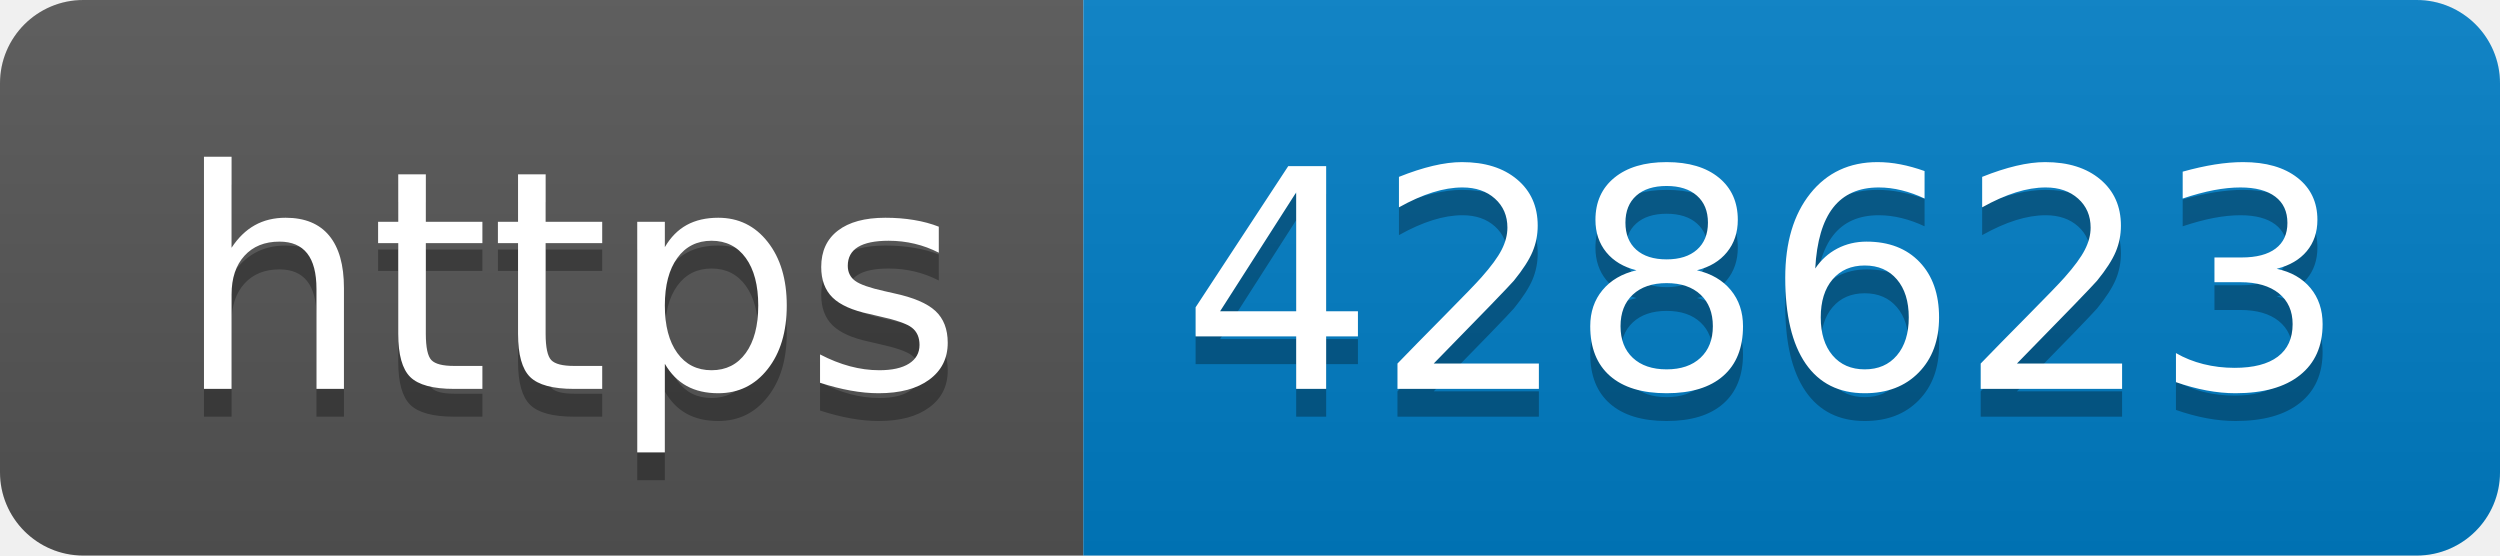
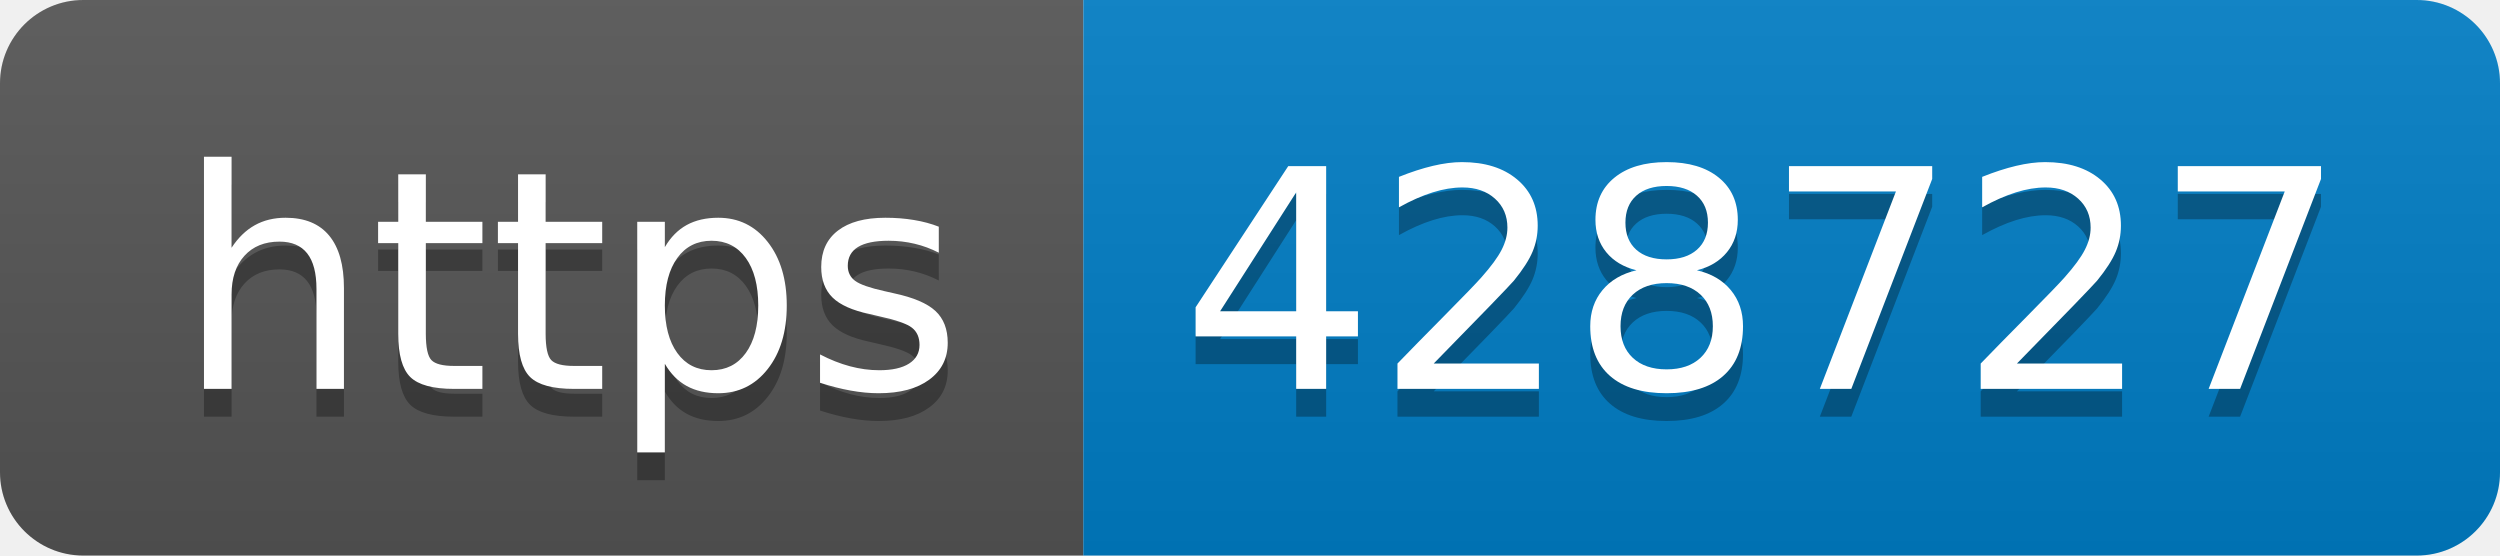
- <svg xmlns="http://www.w3.org/2000/svg" width="90" height="20" role="img" aria-label="https: 428623">
+ <svg xmlns="http://www.w3.org/2000/svg" width="90" height="20" role="img" aria-label="https: 428727">
  <linearGradient id="s" x2="0" y2="100%">
    <stop offset="0" stop-color="#bbb" stop-opacity=".1" />
    <stop offset="1" stop-opacity=".1" />
  </linearGradient>
  <clipPath id="r">
    <rect width="90" height="20" rx="3" fill="#fff" />
  </clipPath>
  <g clip-path="url(#r)">
    <rect width="39" height="20" fill="#555" />
    <rect x="39" width="51" height="20" fill="#007ec6" />
    <rect width="90" height="20" fill="url(#s)" />
  </g>
  <g fill="#fff" text-anchor="middle" font-family="Verdana,Geneva,DejaVu Sans,sans-serif" text-rendering="geometricPrecision" font-size="110">
    <text aria-hidden="true" x="205" y="150" fill="#010101" fill-opacity=".3" transform="scale(.1)" textLength="290">https</text>
    <text x="205" y="140" transform="scale(.1)" fill="#fff" textLength="290">https</text>
-     <text aria-hidden="true" x="635" y="150" fill="#010101" fill-opacity=".3" transform="scale(.1)" textLength="410">428623</text>
-     <text x="635" y="140" transform="scale(.1)" fill="#fff" textLength="410">428623</text>
+     <text aria-hidden="true" x="635" y="150" fill="#010101" fill-opacity=".3" transform="scale(.1)" textLength="410">428727</text>
+     <text x="635" y="140" transform="scale(.1)" fill="#fff" textLength="410">428727</text>
  </g>
</svg>
